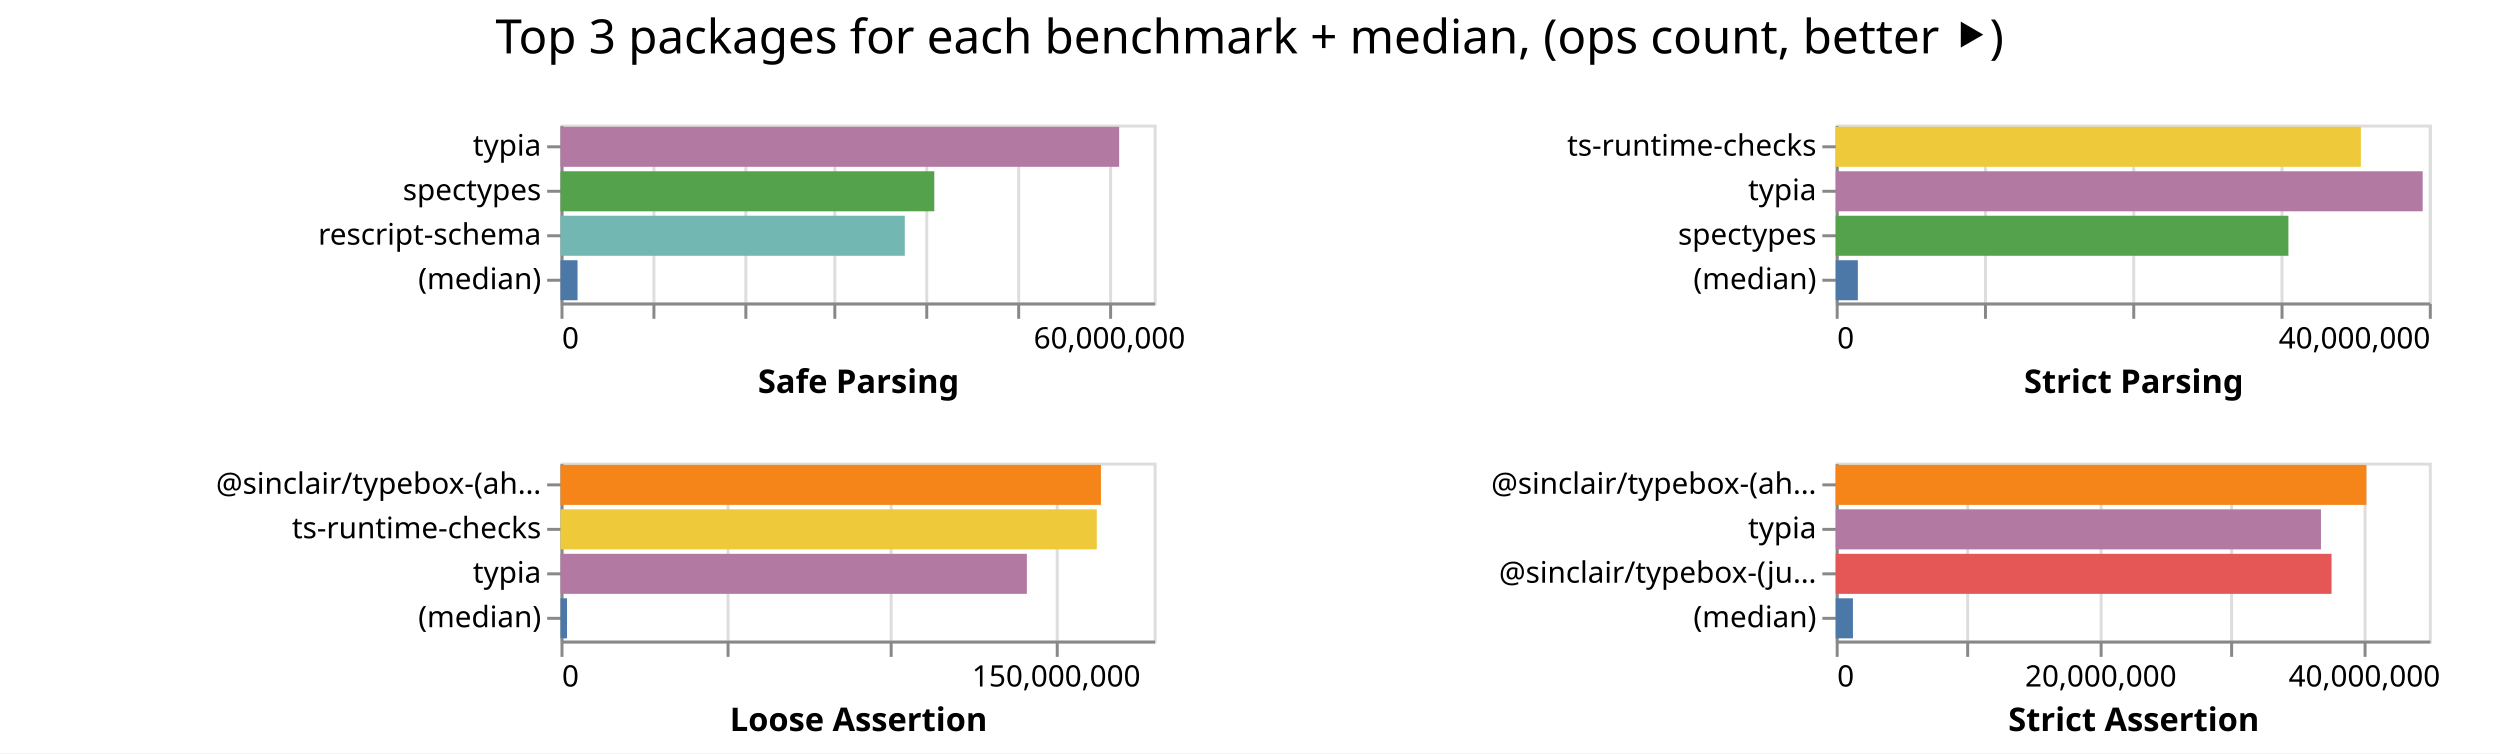
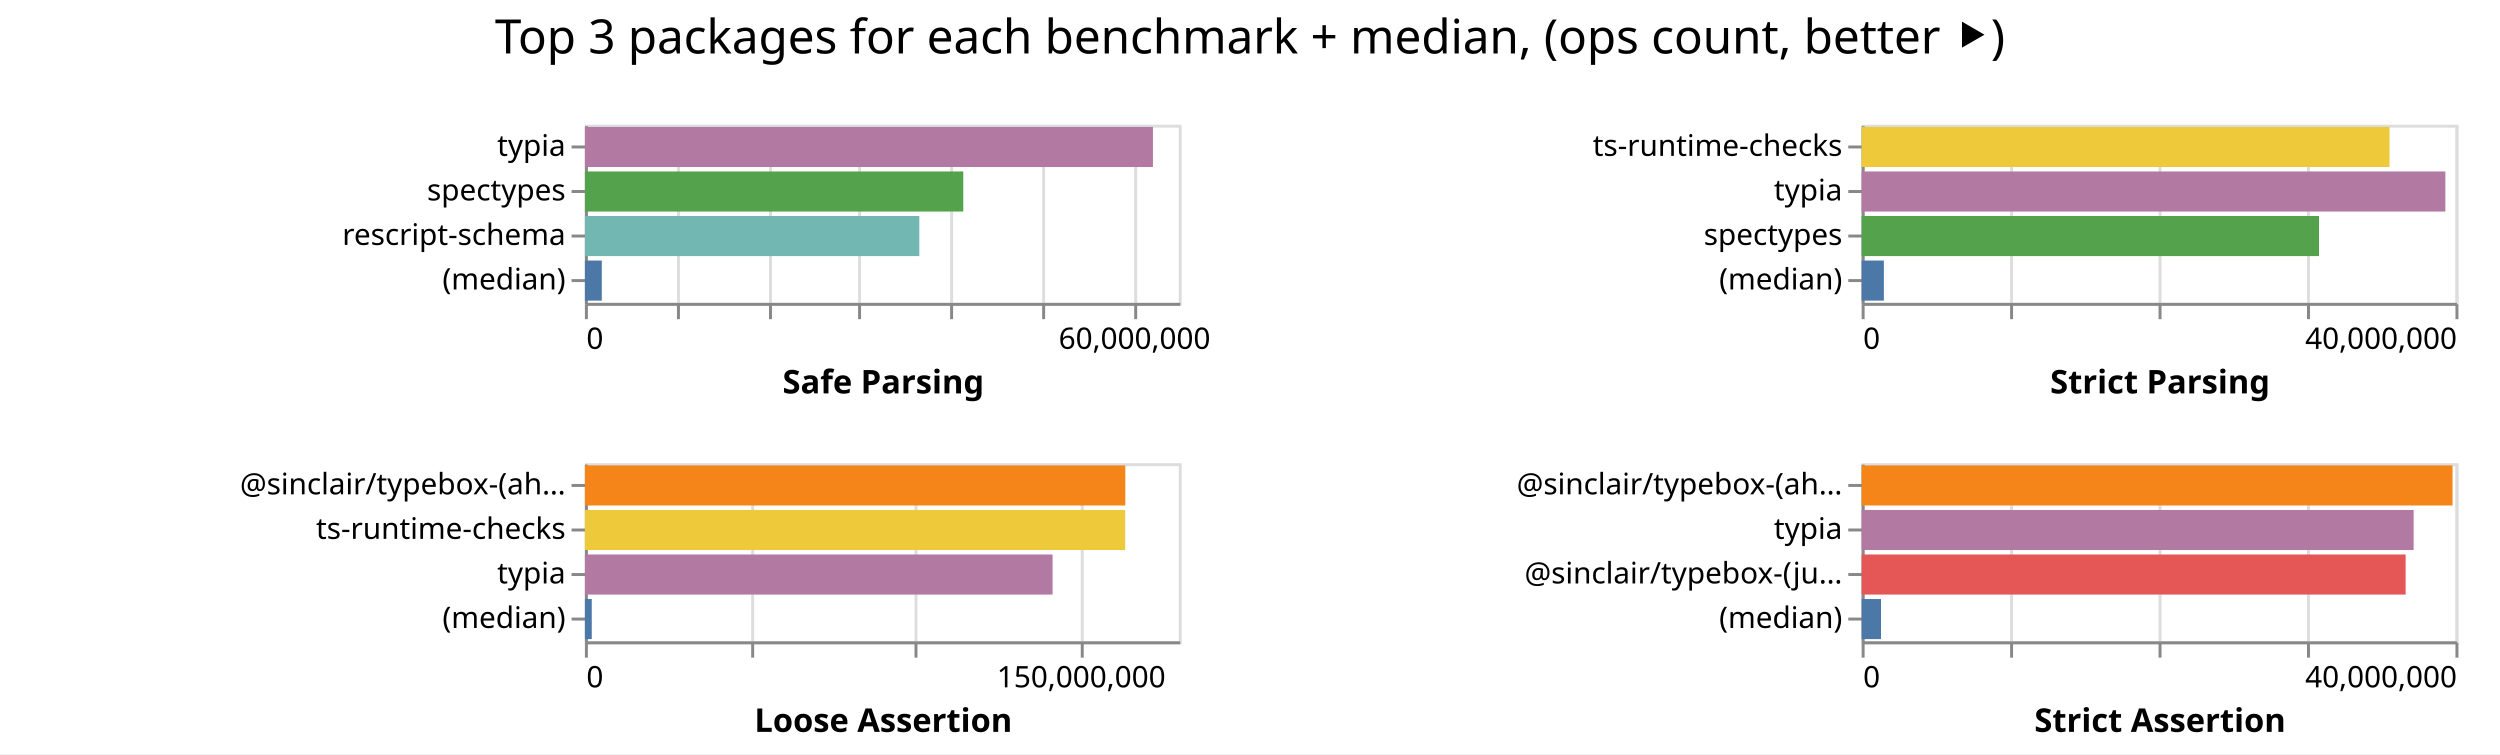
- <svg xmlns="http://www.w3.org/2000/svg" class="marks" width="843" height="254">
-   <path fill="#fff" d="M0 0h843v254H0z" />
+ <svg xmlns="http://www.w3.org/2000/svg" class="marks" width="842" height="254">
+   <path fill="#fff" d="M0 0h842v254H0z" />
  <g class="mark-group role-frame root" aria-roledescription="group mark container" fill="none" stroke-miterlimit="10">
-     <path class="background" aria-hidden="true" d="M189 42Z" />
+     <path class="background" aria-hidden="true" d="M197 42Z" />
    <g class="mark-group role-scope child__Safe_Parsing_group" aria-roledescription="group mark container">
-       <path class="background" aria-hidden="true" d="M189.5 42.5h200v60h-200Z" stroke="#ddd" />
+       <path class="background" aria-hidden="true" d="M197.5 42.5h200v60h-200Z" stroke="#ddd" />
      <g class="mark-group role-axis" aria-hidden="true">
-         <path class="background" aria-hidden="true" d="M189.5 102.5Z" pointer-events="none" />
+         <path class="background" aria-hidden="true" d="M197.5 102.5Z" pointer-events="none" />
        <g class="mark-rule role-axis-grid" pointer-events="none" stroke="#ddd">
-           <path d="M189.5 102.5v-60M220.5 102.5v-60M251.5 102.5v-60M281.5 102.5v-60M312.5 102.5v-60M343.5 102.5v-60M374.5 102.5v-60" />
+           <path d="M197.5 102.5v-60M228.5 102.5v-60M259.5 102.5v-60M289.5 102.5v-60M320.5 102.5v-60M351.5 102.5v-60M382.5 102.5v-60" />
        </g>
      </g>
      <g pointer-events="none" class="mark-group role-axis" aria-roledescription="axis" aria-label="X-axis titled 'Safe Parsing' for a linear scale with values from 0 to 65,000,000">
-         <path class="background" aria-hidden="true" d="M189.5 102.5Z" />
+         <path class="background" aria-hidden="true" d="M197.5 102.5Z" />
        <g class="mark-rule role-axis-tick" stroke="#888">
-           <path d="M189.5 102.5v5M220.5 102.5v5M251.5 102.5v5M281.5 102.5v5M312.5 102.5v5M343.5 102.5v5M374.5 102.5v5" />
+           <path d="M197.5 102.5v5M228.5 102.5v5M259.5 102.5v5M289.5 102.5v5M320.5 102.5v5M351.5 102.5v5M382.5 102.5v5" />
        </g>
        <g class="mark-text role-axis-label" font-family="sans-serif" font-size="10" fill="#000">
-           <text transform="translate(189.5 117.5)">0</text>
-           <text text-anchor="middle" transform="translate(374.115 117.5)">60,000,000</text>
+           <text transform="translate(197.5 117.5)">0</text>
+           <text text-anchor="middle" transform="translate(382.115 117.5)">60,000,000</text>
        </g>
-         <path stroke="#888" d="M189.5 102.5h200" class="mark-rule role-axis-domain" />
-         <text text-anchor="middle" transform="translate(289.5 132.5)" font-family="sans-serif" font-size="11" font-weight="bold" fill="#000" class="mark-text role-axis-title">Safe Parsing</text>
+         <path stroke="#888" d="M197.5 102.5h200" class="mark-rule role-axis-domain" />
+         <text text-anchor="middle" transform="translate(297.5 132.5)" font-family="sans-serif" font-size="11" font-weight="bold" fill="#000" class="mark-text role-axis-title">Safe Parsing</text>
      </g>
      <g pointer-events="none" class="mark-group role-axis" aria-roledescription="axis" aria-label="Y-axis for a discrete scale with 4 values: typia, spectypes, rescript-schema, (median)">
-         <path class="background" aria-hidden="true" d="M189.5 42.5Z" />
+         <path class="background" aria-hidden="true" d="M197.5 42.5Z" />
        <g class="mark-rule role-axis-tick" stroke="#888">
-           <path d="M189.5 49.5h-5M189.5 64.5h-5M189.5 79.5h-5M189.5 94.5h-5" />
+           <path d="M197.5 49.5h-5M197.5 64.5h-5M197.5 79.5h-5M197.5 94.5h-5" />
        </g>
        <g class="mark-text role-axis-label" text-anchor="end" font-family="sans-serif" font-size="10" fill="#000">
-           <text transform="translate(182.5 52.5)">typia</text>
-           <text transform="translate(182.5 67.5)">spectypes</text>
-           <text transform="translate(182.5 82.5)">rescript-schema</text>
-           <text transform="translate(182.5 97.5)">(median)</text>
+           <text transform="translate(190.5 52.5)">typia</text>
+           <text transform="translate(190.5 67.5)">spectypes</text>
+           <text transform="translate(190.5 82.5)">rescript-schema</text>
+           <text transform="translate(190.5 97.5)">(median)</text>
        </g>
-         <path stroke="#888" d="M189.5 42.5v60" class="mark-rule role-axis-domain" />
+         <path stroke="#888" d="M197.5 42.5v60" class="mark-rule role-axis-domain" />
      </g>
      <g class="mark-rect role-mark child__Safe_Parsing_marks" aria-roledescription="rect mark container">
-         <path aria-label="Safe Parsing: 61223493; name: typia" aria-roledescription="bar" d="M189 42.75h188.38v13.5H189Z" fill="#b279a2" />
-         <path aria-label="Safe Parsing: 40964294; name: spectypes" aria-roledescription="bar" d="M189 57.75h126.044v13.5H189Z" fill="#54a24b" />
-         <path aria-label="Safe Parsing: 37730975; name: rescript-schema" aria-roledescription="bar" d="M189 72.75h116.095v13.5H189Z" fill="#72b7b2" />
-         <path aria-label="Safe Parsing: 1866884; name: (median)" aria-roledescription="bar" d="M189 87.75h5.744v13.5H189Z" fill="#4c78a8" />
+         <path aria-label="Safe Parsing: 62177457; name: typia" aria-roledescription="bar" d="M197 42.75h191.315v13.5H197Z" fill="#b279a2" />
+         <path aria-label="Safe Parsing: 41415077; name: spectypes" aria-roledescription="bar" d="M197 57.75h127.431v13.5H197Z" fill="#54a24b" />
+         <path aria-label="Safe Parsing: 36604360; name: rescript-schema" aria-roledescription="bar" d="M197 72.75h112.629v13.5H197Z" fill="#72b7b2" />
+         <path aria-label="Safe Parsing: 1848043; name: (median)" aria-roledescription="bar" d="M197 87.75h5.686v13.5H197Z" fill="#4c78a8" />
      </g>
    </g>
    <g class="mark-group role-scope child__Strict_Parsing_group" aria-roledescription="group mark container">
-       <path class="background" aria-hidden="true" d="M619.5 42.5h200v60h-200Z" stroke="#ddd" />
+       <path class="background" aria-hidden="true" d="M627.5 42.5h200v60h-200Z" stroke="#ddd" />
      <g class="mark-group role-axis" aria-hidden="true">
-         <path class="background" aria-hidden="true" d="M619.5 102.5Z" pointer-events="none" />
+         <path class="background" aria-hidden="true" d="M627.5 102.5Z" pointer-events="none" />
        <g class="mark-rule role-axis-grid" pointer-events="none" stroke="#ddd">
-           <path d="M619.5 102.5v-60M669.5 102.5v-60M719.5 102.5v-60M769.5 102.5v-60M819.5 102.5v-60" />
+           <path d="M627.5 102.5v-60M677.5 102.5v-60M727.5 102.5v-60M777.5 102.5v-60M827.5 102.5v-60" />
        </g>
      </g>
      <g pointer-events="none" class="mark-group role-axis" aria-roledescription="axis" aria-label="X-axis titled 'Strict Parsing' for a linear scale with values from 0 to 40,000,000">
-         <path class="background" aria-hidden="true" d="M619.5 102.5Z" />
+         <path class="background" aria-hidden="true" d="M627.5 102.5Z" />
        <g class="mark-rule role-axis-tick" stroke="#888">
-           <path d="M619.5 102.5v5M669.5 102.5v5M719.5 102.5v5M769.5 102.5v5M819.5 102.5v5" />
+           <path d="M627.5 102.5v5M677.5 102.5v5M727.5 102.5v5M777.5 102.5v5M827.5 102.5v5" />
        </g>
        <g class="mark-text role-axis-label" font-family="sans-serif" font-size="10" fill="#000">
-           <text transform="translate(619.5 117.5)">0</text>
-           <text text-anchor="end" transform="translate(819.5 117.5)">40,000,000</text>
+           <text transform="translate(627.5 117.5)">0</text>
+           <text text-anchor="end" transform="translate(827.5 117.5)">40,000,000</text>
        </g>
-         <path stroke="#888" d="M619.5 102.5h200" class="mark-rule role-axis-domain" />
-         <text text-anchor="middle" transform="translate(719.5 132.5)" font-family="sans-serif" font-size="11" font-weight="bold" fill="#000" class="mark-text role-axis-title">Strict Parsing</text>
+         <path stroke="#888" d="M627.5 102.5h200" class="mark-rule role-axis-domain" />
+         <text text-anchor="middle" transform="translate(727.5 132.5)" font-family="sans-serif" font-size="11" font-weight="bold" fill="#000" class="mark-text role-axis-title">Strict Parsing</text>
      </g>
      <g pointer-events="none" class="mark-group role-axis" aria-roledescription="axis" aria-label="Y-axis for a discrete scale with 4 values: ts-runtime-checks, typia, spectypes, (median)">
-         <path class="background" aria-hidden="true" d="M619.5 42.5Z" />
+         <path class="background" aria-hidden="true" d="M627.5 42.5Z" />
        <g class="mark-rule role-axis-tick" stroke="#888">
-           <path d="M619.5 49.5h-5M619.5 64.5h-5M619.5 79.5h-5M619.5 94.5h-5" />
+           <path d="M627.5 49.5h-5M627.5 64.5h-5M627.5 79.5h-5M627.5 94.5h-5" />
        </g>
        <g class="mark-text role-axis-label" text-anchor="end" font-family="sans-serif" font-size="10" fill="#000">
-           <text transform="translate(612.5 52.5)">ts-runtime-checks</text>
-           <text transform="translate(612.5 67.5)">typia</text>
-           <text transform="translate(612.5 82.5)">spectypes</text>
-           <text transform="translate(612.5 97.5)">(median)</text>
+           <text transform="translate(620.5 52.5)">ts-runtime-checks</text>
+           <text transform="translate(620.5 67.5)">typia</text>
+           <text transform="translate(620.5 82.5)">spectypes</text>
+           <text transform="translate(620.5 97.5)">(median)</text>
        </g>
-         <path stroke="#888" d="M619.5 42.5v60" class="mark-rule role-axis-domain" />
+         <path stroke="#888" d="M627.5 42.5v60" class="mark-rule role-axis-domain" />
      </g>
      <g class="mark-rect role-mark child__Strict_Parsing_marks" aria-roledescription="rect mark container">
-         <path aria-label="Strict Parsing: 35418049; name: ts-runtime-checks" aria-roledescription="bar" d="M619 42.75h177.09v13.5H619Z" fill="#eeca3b" />
-         <path aria-label="Strict Parsing: 39586212; name: typia" aria-roledescription="bar" d="M619 57.75h197.931v13.5H619Z" fill="#b279a2" />
-         <path aria-label="Strict Parsing: 30531192; name: spectypes" aria-roledescription="bar" d="M619 72.75h152.656v13.5H619Z" fill="#54a24b" />
-         <path aria-label="Strict Parsing: 1493405; name: (median)" aria-roledescription="bar" d="M619 87.75h7.467v13.5H619Z" fill="#4c78a8" />
+         <path aria-label="Strict Parsing: 35558841; name: ts-runtime-checks" aria-roledescription="bar" d="M627 42.75h177.794v13.5H627Z" fill="#eeca3b" />
+         <path aria-label="Strict Parsing: 39320183; name: typia" aria-roledescription="bar" d="M627 57.75h196.6v13.5H627Z" fill="#b279a2" />
+         <path aria-label="Strict Parsing: 30807553; name: spectypes" aria-roledescription="bar" d="M627 72.75h154.038v13.5H627Z" fill="#54a24b" />
+         <path aria-label="Strict Parsing: 1497516; name: (median)" aria-roledescription="bar" d="M627 87.75h7.488v13.5H627Z" fill="#4c78a8" />
      </g>
    </g>
    <g class="mark-group role-scope child__Loose_Assertion_group" aria-roledescription="group mark container">
-       <path class="background" aria-hidden="true" d="M189.5 156.5h200v60h-200Z" stroke="#ddd" />
+       <path class="background" aria-hidden="true" d="M197.5 156.5h200v60h-200Z" stroke="#ddd" />
      <g class="mark-group role-axis" aria-hidden="true">
-         <path class="background" aria-hidden="true" d="M189.5 216.5Z" pointer-events="none" />
+         <path class="background" aria-hidden="true" d="M197.5 216.5Z" pointer-events="none" />
        <g class="mark-rule role-axis-grid" pointer-events="none" stroke="#ddd">
-           <path d="M189.5 216.5v-60M245.5 216.5v-60M300.5 216.5v-60M356.5 216.5v-60" />
+           <path d="M197.5 216.5v-60M253.5 216.5v-60M308.5 216.5v-60M364.5 216.5v-60" />
        </g>
      </g>
      <g pointer-events="none" class="mark-group role-axis" aria-roledescription="axis" aria-label="X-axis titled 'Loose Assertion' for a linear scale with values from 0 to 180,000,000">
-         <path class="background" aria-hidden="true" d="M189.5 216.5Z" />
+         <path class="background" aria-hidden="true" d="M197.5 216.5Z" />
        <g class="mark-rule role-axis-tick" stroke="#888">
-           <path d="M189.5 216.5v5M245.5 216.5v5M300.5 216.5v5M356.5 216.5v5" />
+           <path d="M197.5 216.5v5M253.5 216.5v5M308.5 216.5v5M364.5 216.5v5" />
        </g>
        <g class="mark-text role-axis-label" font-family="sans-serif" font-size="10" fill="#000">
-           <text transform="translate(189.5 231.5)">0</text>
-           <text text-anchor="middle" transform="translate(356.167 231.5)">150,000,000</text>
+           <text transform="translate(197.5 231.5)">0</text>
+           <text text-anchor="middle" transform="translate(364.167 231.5)">150,000,000</text>
        </g>
-         <path stroke="#888" d="M189.5 216.5h200" class="mark-rule role-axis-domain" />
-         <text text-anchor="middle" transform="translate(289.5 246.5)" font-family="sans-serif" font-size="11" font-weight="bold" fill="#000" class="mark-text role-axis-title">Loose Assertion</text>
+         <path stroke="#888" d="M197.5 216.5h200" class="mark-rule role-axis-domain" />
+         <text text-anchor="middle" transform="translate(297.5 246.5)" font-family="sans-serif" font-size="11" font-weight="bold" fill="#000" class="mark-text role-axis-title">Loose Assertion</text>
      </g>
      <g pointer-events="none" class="mark-group role-axis" aria-roledescription="axis" aria-label="Y-axis for a discrete scale with 4 values: @sinclair/typebox-(ahead-of-time), ts-runtime-checks, typia, (median)">
-         <path class="background" aria-hidden="true" d="M189.5 156.5Z" />
+         <path class="background" aria-hidden="true" d="M197.5 156.5Z" />
        <g class="mark-rule role-axis-tick" stroke="#888">
-           <path d="M189.5 163.5h-5M189.5 178.5h-5M189.5 193.5h-5M189.5 208.5h-5" />
+           <path d="M197.5 163.5h-5M197.5 178.5h-5M197.5 193.5h-5M197.5 208.5h-5" />
        </g>
        <g class="mark-text role-axis-label" text-anchor="end" font-family="sans-serif" font-size="10" fill="#000">
-           <text transform="translate(182.5 166.5)">@sinclair/typebox-(ah…</text>
-           <text transform="translate(182.5 181.5)">ts-runtime-checks</text>
-           <text transform="translate(182.5 196.5)">typia</text>
-           <text transform="translate(182.5 211.5)">(median)</text>
+           <text transform="translate(190.5 166.5)">@sinclair/typebox-(ah…</text>
+           <text transform="translate(190.5 181.5)">ts-runtime-checks</text>
+           <text transform="translate(190.5 196.5)">typia</text>
+           <text transform="translate(190.5 211.5)">(median)</text>
        </g>
-         <path stroke="#888" d="M189.5 156.5v60" class="mark-rule role-axis-domain" />
+         <path stroke="#888" d="M197.5 156.5v60" class="mark-rule role-axis-domain" />
      </g>
      <g class="mark-rect role-mark child__Loose_Assertion_marks" aria-roledescription="rect mark container">
-         <path aria-label="Loose Assertion: 164012261; name: @sinclair/typebox-(ahead-of-time)" aria-roledescription="bar" d="M189 156.75h182.236v13.5H189Z" fill="#f58518" />
-         <path aria-label="Loose Assertion: 162755438; name: ts-runtime-checks" aria-roledescription="bar" d="M189 171.75h180.84v13.5H189Z" fill="#eeca3b" />
-         <path aria-label="Loose Assertion: 141534461; name: typia" aria-roledescription="bar" d="M189 186.75h157.26v13.5H189Z" fill="#b279a2" />
-         <path aria-label="Loose Assertion: 1981745; name: (median)" aria-roledescription="bar" d="M189 201.75h2.202v13.5H189Z" fill="#4c78a8" />
+         <path aria-label="Loose Assertion: 163798754; name: @sinclair/typebox-(ahead-of-time)" aria-roledescription="bar" d="M197 156.75h181.999v13.5H197Z" fill="#f58518" />
+         <path aria-label="Loose Assertion: 163759117; name: ts-runtime-checks" aria-roledescription="bar" d="M197 171.75h181.955v13.5H197Z" fill="#eeca3b" />
+         <path aria-label="Loose Assertion: 141756211; name: typia" aria-roledescription="bar" d="M197 186.75h157.507v13.5H197Z" fill="#b279a2" />
+         <path aria-label="Loose Assertion: 2076386.5; name: (median)" aria-roledescription="bar" d="M197 201.75h2.307v13.5H197Z" fill="#4c78a8" />
      </g>
    </g>
    <g class="mark-group role-scope child__Strict_Assertion_group" aria-roledescription="group mark container">
-       <path class="background" aria-hidden="true" d="M619.5 156.5h200v60h-200Z" stroke="#ddd" />
+       <path class="background" aria-hidden="true" d="M627.5 156.5h200v60h-200Z" stroke="#ddd" />
      <g class="mark-group role-axis" aria-hidden="true">
-         <path class="background" aria-hidden="true" d="M619.5 216.5Z" pointer-events="none" />
+         <path class="background" aria-hidden="true" d="M627.5 216.5Z" pointer-events="none" />
        <g class="mark-rule role-axis-grid" pointer-events="none" stroke="#ddd">
-           <path d="M619.5 216.5v-60M663.5 216.5v-60M708.5 216.5v-60M752.5 216.5v-60M797.5 216.5v-60" />
+           <path d="M627.5 216.5v-60M677.5 216.5v-60M727.5 216.5v-60M777.5 216.5v-60M827.5 216.5v-60" />
        </g>
      </g>
-       <g pointer-events="none" class="mark-group role-axis" aria-roledescription="axis" aria-label="X-axis titled 'Strict Assertion' for a linear scale with values from 0 to 45,000,000">
-         <path class="background" aria-hidden="true" d="M619.5 216.5Z" />
+       <g pointer-events="none" class="mark-group role-axis" aria-roledescription="axis" aria-label="X-axis titled 'Strict Assertion' for a linear scale with values from 0 to 40,000,000">
+         <path class="background" aria-hidden="true" d="M627.5 216.5Z" />
        <g class="mark-rule role-axis-tick" stroke="#888">
-           <path d="M619.5 216.5v5M663.5 216.5v5M708.5 216.5v5M752.5 216.5v5M797.5 216.5v5" />
+           <path d="M627.5 216.5v5M677.5 216.5v5M727.5 216.5v5M777.5 216.5v5M827.5 216.5v5" />
        </g>
        <g class="mark-text role-axis-label" font-family="sans-serif" font-size="10" fill="#000">
-           <text transform="translate(619.5 231.5)">0</text>
-           <text text-anchor="middle" transform="translate(708.389 231.5)">20,000,000</text>
-           <text text-anchor="middle" transform="translate(797.278 231.5)">40,000,000</text>
+           <text transform="translate(627.5 231.5)">0</text>
+           <text text-anchor="end" transform="translate(827.5 231.5)">40,000,000</text>
        </g>
-         <path stroke="#888" d="M619.5 216.5h200" class="mark-rule role-axis-domain" />
-         <text text-anchor="middle" transform="translate(719.5 246.5)" font-family="sans-serif" font-size="11" font-weight="bold" fill="#000" class="mark-text role-axis-title">Strict Assertion</text>
+         <path stroke="#888" d="M627.5 216.5h200" class="mark-rule role-axis-domain" />
+         <text text-anchor="middle" transform="translate(727.5 246.5)" font-family="sans-serif" font-size="11" font-weight="bold" fill="#000" class="mark-text role-axis-title">Strict Assertion</text>
      </g>
      <g pointer-events="none" class="mark-group role-axis" aria-roledescription="axis" aria-label="Y-axis for a discrete scale with 4 values: @sinclair/typebox-(ahead-of-time), typia, @sinclair/typebox-(just-in-time), (median)">
-         <path class="background" aria-hidden="true" d="M619.5 156.5Z" />
+         <path class="background" aria-hidden="true" d="M627.5 156.5Z" />
        <g class="mark-rule role-axis-tick" stroke="#888">
-           <path d="M619.5 163.5h-5M619.5 178.5h-5M619.5 193.5h-5M619.5 208.5h-5" />
+           <path d="M627.5 163.5h-5M627.5 178.5h-5M627.5 193.5h-5M627.5 208.5h-5" />
        </g>
        <g class="mark-text role-axis-label" text-anchor="end" font-family="sans-serif" font-size="10" fill="#000">
-           <text transform="translate(612.5 166.5)">@sinclair/typebox-(ah…</text>
-           <text transform="translate(612.5 181.5)">typia</text>
-           <text transform="translate(612.5 196.5)">@sinclair/typebox-(ju…</text>
-           <text transform="translate(612.5 211.5)">(median)</text>
+           <text transform="translate(620.5 166.5)">@sinclair/typebox-(ah…</text>
+           <text transform="translate(620.5 181.5)">typia</text>
+           <text transform="translate(620.5 196.5)">@sinclair/typebox-(ju…</text>
+           <text transform="translate(620.5 211.5)">(median)</text>
        </g>
-         <path stroke="#888" d="M619.5 156.5v60" class="mark-rule role-axis-domain" />
+         <path stroke="#888" d="M627.5 156.5v60" class="mark-rule role-axis-domain" />
      </g>
      <g class="mark-rect role-mark child__Strict_Assertion_marks" aria-roledescription="rect mark container">
-         <path aria-label="Strict Assertion: 40262491; name: @sinclair/typebox-(ahead-of-time)" aria-roledescription="bar" d="M619 156.75h178.944v13.5H619Z" fill="#f58518" />
-         <path aria-label="Strict Assertion: 36815724; name: typia" aria-roledescription="bar" d="M619 171.75h163.625v13.5H619Z" fill="#b279a2" />
-         <path aria-label="Strict Assertion: 37619975; name: @sinclair/typebox-(just-in-time)" aria-roledescription="bar" d="M619 186.75h167.2v13.5H619Z" fill="#e45756" />
-         <path aria-label="Strict Assertion: 1308147; name: (median)" aria-roledescription="bar" d="M619 201.75h5.814v13.5H619Z" fill="#4c78a8" />
+         <path aria-label="Strict Assertion: 39803167; name: @sinclair/typebox-(ahead-of-time)" aria-roledescription="bar" d="M627 156.75h199.016v13.5H627Z" fill="#f58518" />
+         <path aria-label="Strict Assertion: 37182575; name: typia" aria-roledescription="bar" d="M627 171.75h185.913v13.5H627Z" fill="#b279a2" />
+         <path aria-label="Strict Assertion: 36643320; name: @sinclair/typebox-(just-in-time)" aria-roledescription="bar" d="M627 186.75h183.217v13.5H627Z" fill="#e45756" />
+         <path aria-label="Strict Assertion: 1304658; name: (median)" aria-roledescription="bar" d="M627 201.75h6.523v13.5H627Z" fill="#4c78a8" />
      </g>
    </g>
    <g class="mark-group role-title">
-       <path class="background" aria-hidden="true" d="M421.389 5Z" pointer-events="none" />
-       <text text-anchor="middle" transform="translate(421.389 18)" font-family="sans-serif" font-size="16" fill="#000" class="mark-text role-title-text" aria-roledescription="title" aria-label="Title text 'Top 3 packages for each benchmark + median, (ops count, better ⯈)'" pointer-events="none">Top 3 packages for each benchmark + median, (ops count, better ⯈)</text>
+       <path class="background" aria-hidden="true" d="M421 5Z" pointer-events="none" />
+       <text text-anchor="middle" transform="translate(421 18)" font-family="sans-serif" font-size="16" fill="#000" class="mark-text role-title-text" aria-roledescription="title" aria-label="Title text 'Top 3 packages for each benchmark + median, (ops count, better ⯈)'" pointer-events="none">Top 3 packages for each benchmark + median, (ops count, better ⯈)</text>
    </g>
  </g>
</svg>
